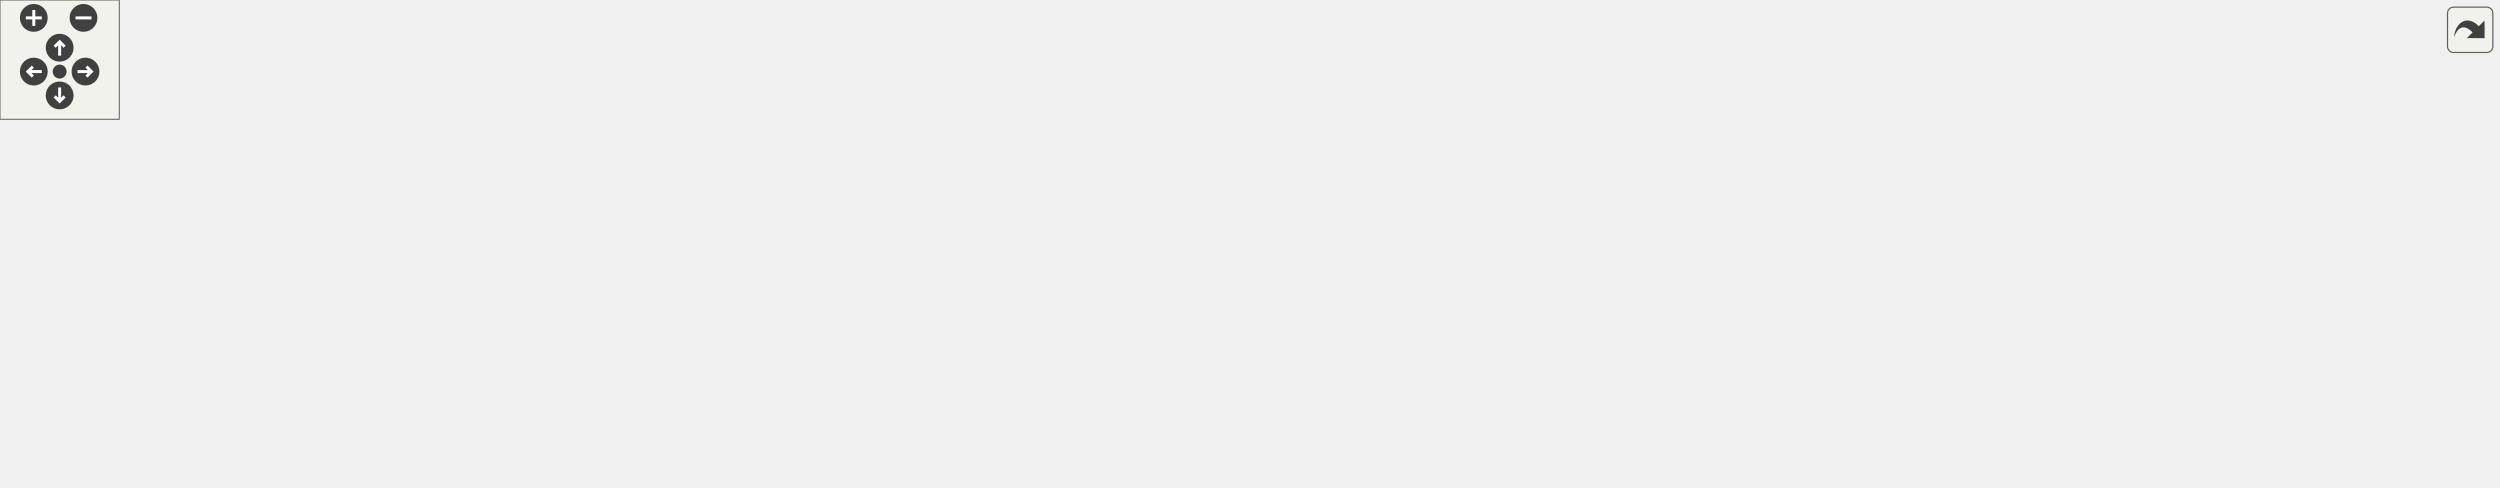
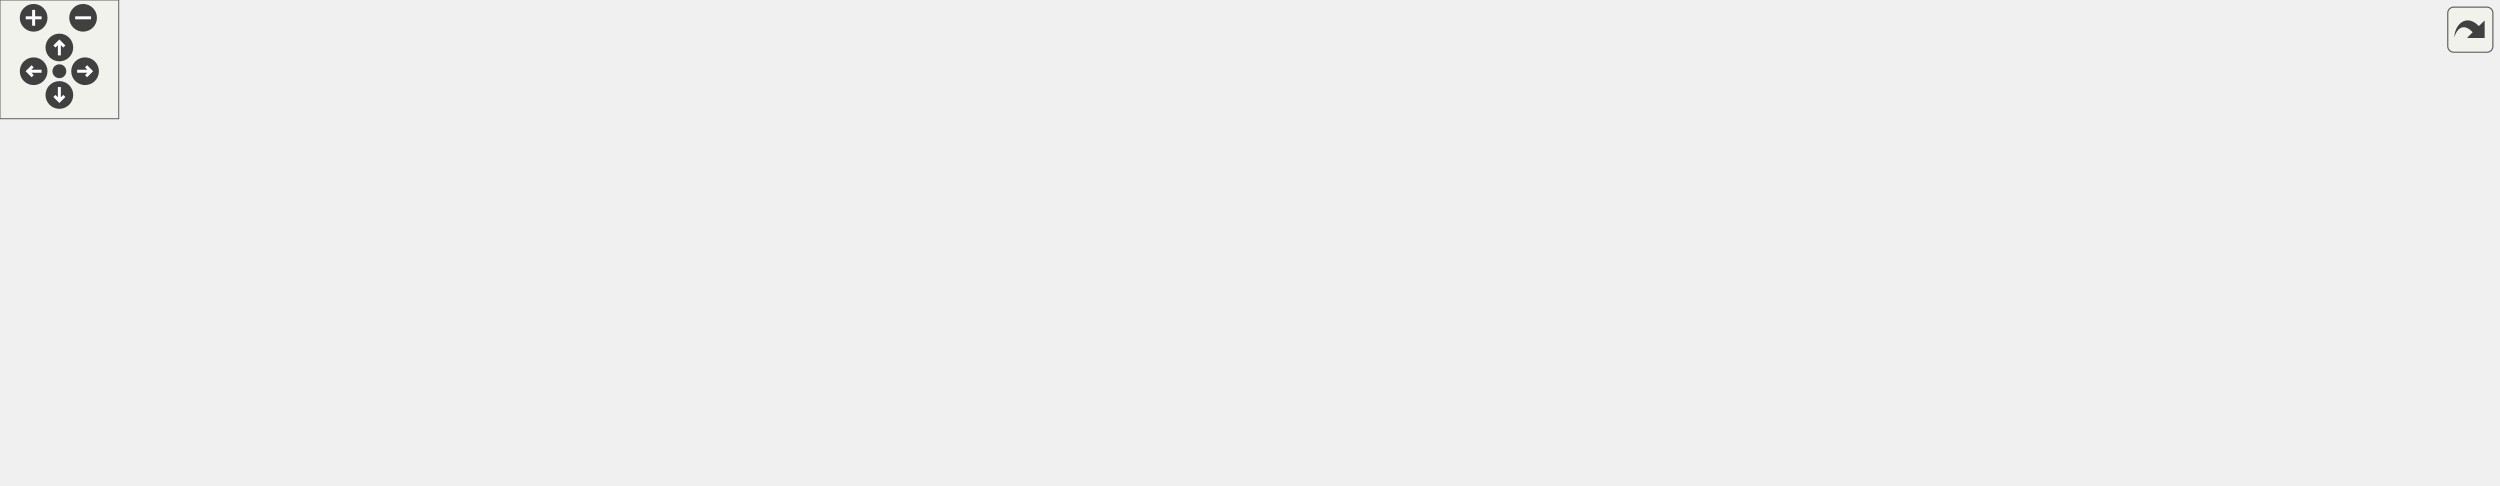
<svg xmlns="http://www.w3.org/2000/svg" xmlns:xlink="http://www.w3.org/1999/xlink" id="main" version="1.1" xml:space="preserve">
  <style type="text/css">
.edge:hover path { stroke: red; }
.edge:hover polygon { stroke: red; fill: red; }
</style>
  <defs>
    <circle id="rim" cx="0" cy="0" r="7" />
    <circle id="rim2" cx="0" cy="0" r="3.5" />
    <g id="zoomPlus">
      <use xlink:href="#rim" fill="#404040">
        <set attributeName="fill" to="#808080" begin="zoomplus.mouseover" end="zoomplus.mouseout" />
      </use>
      <path d="M-4,0h8M0,-4v8" fill="none" stroke="white" stroke-width="1.5" pointer-events="none" />
    </g>
    <g id="zoomMin">
      <use xlink:href="#rim" fill="#404040">
        <set attributeName="fill" to="#808080" begin="zoomminus.mouseover" end="zoomminus.mouseout" />
      </use>
      <path d="M-4,0h8" fill="none" stroke="white" stroke-width="1.5" pointer-events="none" />
    </g>
    <g id="dirArrow">
      <path fill="none" stroke="white" stroke-width="1.5" d="M0,-3.0v7 M-2.5,-0.5L0,-3.0L2.5,-0.5" />
    </g>
    <g id="resetDef">
      <use xlink:href="#rim2" fill="#404040">
        <set attributeName="fill" to="#808080" begin="reset.mouseover" end="reset.mouseout" />
      </use>
    </g>
  </defs>
  <svg id="graph" class="graph">
    <g id="viewport">
      <g id="node1" class="node">
        <g id="a_node1">
          <a xlink:title="Interface for subsystems.">
-             <polygon fill="#bfbfbf" stroke="black" points="584.5,-127.5 584.5,-184.5 706.5,-184.5 706.5,-127.5 584.5,-127.5" />
-             <text text-anchor="middle" x="645.5" y="-172.5" font-family="Helvetica,sans-Serif" font-size="10.00">engine::ISubsystem</text>
-             <polyline fill="none" stroke="black" points="584.5,-165.5 706.5,-165.5 " />
-             <text text-anchor="middle" x="645.5" y="-153.5" font-family="Helvetica,sans-Serif" font-size="10.00"> </text>
-             <polyline fill="none" stroke="black" points="584.5,-146.5 706.5,-146.5 " />
-             <text text-anchor="start" x="592.5" y="-134.5" font-family="Helvetica,sans-Serif" font-size="10.00">+ virtual void Update()=0</text>
+             <polygon fill="#bfbfbf" stroke="black" points="590.5,-127.5 590.5,-184.5 712.5,-184.5 712.5,-127.5 590.5,-127.5" />
+             <text text-anchor="middle" x="651.5" y="-172.5" font-family="Helvetica,sans-Serif" font-size="10.00">engine::ISubsystem</text>
+             <polyline fill="none" stroke="black" points="590.5,-165.5 712.5,-165.5 " />
+             <text text-anchor="middle" x="651.5" y="-153.5" font-family="Helvetica,sans-Serif" font-size="10.00"> </text>
+             <polyline fill="none" stroke="black" points="590.5,-146.5 712.5,-146.5 " />
+             <text text-anchor="start" x="598.5" y="-134.5" font-family="Helvetica,sans-Serif" font-size="10.00">+ virtual void Update()=0</text>
          </a>
        </g>
      </g>
      <g id="node2" class="node">
        <g id="a_node2">
          <a xlink:href="classengine_1_1AnimatorSubsystem.html" target="_top" xlink:title="Subsystem to handle Animator components.">
            <polygon fill="none" stroke="black" points="0,-17 0,-74 137,-74 137,-17 0,-17" />
            <text text-anchor="middle" x="68.5" y="-62" font-family="Helvetica,sans-Serif" font-size="10.00">engine::AnimatorSubsystem</text>
            <polyline fill="none" stroke="black" points="0,-55 137,-55 " />
            <text text-anchor="middle" x="68.5" y="-43" font-family="Helvetica,sans-Serif" font-size="10.00"> </text>
            <polyline fill="none" stroke="black" points="0,-36 137,-36 " />
            <text text-anchor="start" x="8" y="-24" font-family="Helvetica,sans-Serif" font-size="10.00">+ void Update() override</text>
          </a>
        </g>
      </g>
      <g id="edge1" class="edge">
-         <path fill="none" stroke="midnightblue" d="M574.13,-154.5C475.5,-151.88 293.09,-140.07 146.5,-91 134.08,-86.84 121.41,-80.62 110,-74.14" />
-         <polygon fill="none" stroke="midnightblue" points="574.2,-158 584.28,-154.74 574.37,-151 574.2,-158" />
+         <path fill="none" stroke="midnightblue" d="M579.91,-154.79C480.04,-152.53 294.42,-141.17 145.5,-91 133.21,-86.86 120.69,-80.65 109.42,-74.16" />
+         <polygon fill="none" stroke="midnightblue" points="580.11,-158.29 590.18,-155 580.26,-151.3 580.11,-158.29" />
      </g>
      <g id="node3" class="node">
        <g id="a_node3">
          <a xlink:href="classengine_1_1AudioSubsystem.html" target="_top" xlink:title="Subsystem to handle AudioSource components.">
-             <polygon fill="none" stroke="black" points="155.5,-0.5 155.5,-90.5 283.5,-90.5 283.5,-0.5 155.5,-0.5" />
-             <text text-anchor="middle" x="219.5" y="-78.5" font-family="Helvetica,sans-Serif" font-size="10.00">engine::AudioSubsystem</text>
-             <polyline fill="none" stroke="black" points="155.5,-71.5 283.5,-71.5 " />
-             <text text-anchor="middle" x="219.5" y="-59.5" font-family="Helvetica,sans-Serif" font-size="10.00"> </text>
-             <polyline fill="none" stroke="black" points="155.5,-52.5 283.5,-52.5 " />
-             <text text-anchor="start" x="163.5" y="-40.5" font-family="Helvetica,sans-Serif" font-size="10.00">+ AudioSubsystem()</text>
-             <text text-anchor="start" x="163.5" y="-29.5" font-family="Helvetica,sans-Serif" font-size="10.00">+ void Update() override</text>
-             <text text-anchor="start" x="163.5" y="-18.5" font-family="Helvetica,sans-Serif" font-size="10.00">+ static void StopAllAudio</text>
-             <text text-anchor="start" x="163.5" y="-7.5" font-family="Helvetica,sans-Serif" font-size="10.00">Playback()</text>
+             <polygon fill="none" stroke="black" points="155,-0.5 155,-90.5 290,-90.5 290,-0.5 155,-0.5" />
+             <text text-anchor="middle" x="222.5" y="-78.5" font-family="Helvetica,sans-Serif" font-size="10.00">engine::AudioSubsystem</text>
+             <polyline fill="none" stroke="black" points="155,-71.5 290,-71.5 " />
+             <text text-anchor="middle" x="222.5" y="-59.5" font-family="Helvetica,sans-Serif" font-size="10.00"> </text>
+             <polyline fill="none" stroke="black" points="155,-52.5 290,-52.5 " />
+             <text text-anchor="start" x="163" y="-40.5" font-family="Helvetica,sans-Serif" font-size="10.00">+ AudioSubsystem()</text>
+             <text text-anchor="start" x="163" y="-29.5" font-family="Helvetica,sans-Serif" font-size="10.00">+ void Update() override</text>
+             <text text-anchor="start" x="163" y="-18.5" font-family="Helvetica,sans-Serif" font-size="10.00">+ static void PauseAllAudio</text>
+             <text text-anchor="start" x="163" y="-7.5" font-family="Helvetica,sans-Serif" font-size="10.00">Playback()</text>
          </a>
        </g>
      </g>
      <g id="edge2" class="edge">
-         <path fill="none" stroke="midnightblue" d="M574.37,-149.82C501.58,-142.75 386.19,-126.63 292.5,-91 289.59,-89.89 286.66,-88.67 283.74,-87.35" />
-         <polygon fill="none" stroke="midnightblue" points="574.07,-153.3 584.35,-150.75 574.72,-146.33 574.07,-153.3" />
+         <path fill="none" stroke="midnightblue" d="M580.5,-149.47C507.82,-142.14 392.5,-125.8 298.5,-91 295.78,-89.99 293.04,-88.89 290.3,-87.71" />
+         <polygon fill="none" stroke="midnightblue" points="580.17,-152.96 590.47,-150.45 580.86,-145.99 580.17,-152.96" />
      </g>
      <g id="node4" class="node">
        <g id="a_node4">
          <a xlink:href="classengine_1_1BehaviourScriptSubsystem.html" target="_top" xlink:title="Subsystem to handle BehaviourScript components.">
-             <polygon fill="none" stroke="black" points="302,-17 302,-74 469,-74 469,-17 302,-17" />
-             <text text-anchor="middle" x="385.5" y="-62" font-family="Helvetica,sans-Serif" font-size="10.00">engine::BehaviourScriptSubsystem</text>
-             <polyline fill="none" stroke="black" points="302,-55 469,-55 " />
-             <text text-anchor="middle" x="385.5" y="-43" font-family="Helvetica,sans-Serif" font-size="10.00"> </text>
-             <polyline fill="none" stroke="black" points="302,-36 469,-36 " />
-             <text text-anchor="start" x="310" y="-24" font-family="Helvetica,sans-Serif" font-size="10.00">+ void Update() override</text>
+             <polygon fill="none" stroke="black" points="308,-17 308,-74 475,-74 475,-17 308,-17" />
+             <text text-anchor="middle" x="391.5" y="-62" font-family="Helvetica,sans-Serif" font-size="10.00">engine::BehaviourScriptSubsystem</text>
+             <polyline fill="none" stroke="black" points="308,-55 475,-55 " />
+             <text text-anchor="middle" x="391.5" y="-43" font-family="Helvetica,sans-Serif" font-size="10.00"> </text>
+             <polyline fill="none" stroke="black" points="308,-36 475,-36 " />
+             <text text-anchor="start" x="316" y="-24" font-family="Helvetica,sans-Serif" font-size="10.00">+ void Update() override</text>
          </a>
        </g>
      </g>
      <g id="edge3" class="edge">
-         <path fill="none" stroke="midnightblue" d="M574.73,-129.59C544.53,-118.35 509.05,-104.61 477.5,-91 465.44,-85.8 452.67,-79.89 440.6,-74.11" />
-         <polygon fill="none" stroke="midnightblue" points="573.74,-132.96 584.34,-133.15 576.18,-126.39 573.74,-132.96" />
+         <path fill="none" stroke="midnightblue" d="M580.73,-129.59C550.53,-118.35 515.05,-104.61 483.5,-91 471.44,-85.8 458.67,-79.89 446.6,-74.11" />
+         <polygon fill="none" stroke="midnightblue" points="579.74,-132.96 590.34,-133.15 582.18,-126.39 579.74,-132.96" />
      </g>
      <g id="node5" class="node">
        <g id="a_node5">
          <a xlink:href="classengine_1_1FpsCounterSubsystem.html" target="_top" xlink:title="Subsystem to handle show the FPS counter in the top right corner.">
-             <polygon fill="none" stroke="black" points="487,-6 487,-85 636,-85 636,-6 487,-6" />
-             <text text-anchor="middle" x="561.5" y="-73" font-family="Helvetica,sans-Serif" font-size="10.00">engine::FpsCounterSubsystem</text>
-             <polyline fill="none" stroke="black" points="487,-66 636,-66 " />
-             <text text-anchor="middle" x="561.5" y="-54" font-family="Helvetica,sans-Serif" font-size="10.00"> </text>
-             <polyline fill="none" stroke="black" points="487,-47 636,-47 " />
-             <text text-anchor="start" x="495" y="-35" font-family="Helvetica,sans-Serif" font-size="10.00">+ FpsCounterSubsystem</text>
-             <text text-anchor="start" x="495" y="-24" font-family="Helvetica,sans-Serif" font-size="10.00">(Window *window)</text>
-             <text text-anchor="start" x="495" y="-13" font-family="Helvetica,sans-Serif" font-size="10.00">+ void Update() override</text>
+             <polygon fill="none" stroke="black" points="493,-6 493,-85 642,-85 642,-6 493,-6" />
+             <text text-anchor="middle" x="567.5" y="-73" font-family="Helvetica,sans-Serif" font-size="10.00">engine::FpsCounterSubsystem</text>
+             <polyline fill="none" stroke="black" points="493,-66 642,-66 " />
+             <text text-anchor="middle" x="567.5" y="-54" font-family="Helvetica,sans-Serif" font-size="10.00"> </text>
+             <polyline fill="none" stroke="black" points="493,-47 642,-47 " />
+             <text text-anchor="start" x="501" y="-35" font-family="Helvetica,sans-Serif" font-size="10.00">+ FpsCounterSubsystem</text>
+             <text text-anchor="start" x="501" y="-24" font-family="Helvetica,sans-Serif" font-size="10.00">(Window *window)</text>
+             <text text-anchor="start" x="501" y="-13" font-family="Helvetica,sans-Serif" font-size="10.00">+ void Update() override</text>
          </a>
        </g>
      </g>
      <g id="edge4" class="edge">
-         <path fill="none" stroke="midnightblue" d="M617.82,-119.24C609.36,-108.32 600.03,-96.27 591.43,-85.16" />
-         <polygon fill="none" stroke="midnightblue" points="615.2,-121.58 624.09,-127.34 620.73,-117.29 615.2,-121.58" />
+         <path fill="none" stroke="midnightblue" d="M623.82,-119.24C615.36,-108.32 606.03,-96.27 597.43,-85.16" />
+         <polygon fill="none" stroke="midnightblue" points="621.2,-121.58 630.09,-127.34 626.73,-117.29 621.2,-121.58" />
      </g>
      <g id="node6" class="node">
        <g id="a_node6">
          <a xlink:href="classengine_1_1GameSpeedSubsystem.html" target="_top" xlink:title="Subsystem to handle game speed changes.">
-             <polygon fill="none" stroke="black" points="654.5,-17 654.5,-74 806.5,-74 806.5,-17 654.5,-17" />
-             <text text-anchor="middle" x="730.5" y="-62" font-family="Helvetica,sans-Serif" font-size="10.00">engine::GameSpeedSubsystem</text>
-             <polyline fill="none" stroke="black" points="654.5,-55 806.5,-55 " />
-             <text text-anchor="middle" x="730.5" y="-43" font-family="Helvetica,sans-Serif" font-size="10.00"> </text>
-             <polyline fill="none" stroke="black" points="654.5,-36 806.5,-36 " />
-             <text text-anchor="start" x="662.5" y="-24" font-family="Helvetica,sans-Serif" font-size="10.00">+ void Update() override</text>
+             <polygon fill="none" stroke="black" points="660.5,-17 660.5,-74 812.5,-74 812.5,-17 660.5,-17" />
+             <text text-anchor="middle" x="736.5" y="-62" font-family="Helvetica,sans-Serif" font-size="10.00">engine::GameSpeedSubsystem</text>
+             <polyline fill="none" stroke="black" points="660.5,-55 812.5,-55 " />
+             <text text-anchor="middle" x="736.5" y="-43" font-family="Helvetica,sans-Serif" font-size="10.00"> </text>
+             <polyline fill="none" stroke="black" points="660.5,-36 812.5,-36 " />
+             <text text-anchor="start" x="668.5" y="-24" font-family="Helvetica,sans-Serif" font-size="10.00">+ void Update() override</text>
          </a>
        </g>
      </g>
      <g id="edge5" class="edge">
-         <path fill="none" stroke="midnightblue" d="M673.38,-119.41C684.92,-104.69 698.09,-87.88 708.87,-74.11" />
-         <polygon fill="none" stroke="midnightblue" points="670.58,-117.31 667.17,-127.34 676.09,-121.63 670.58,-117.31" />
+         <path fill="none" stroke="midnightblue" d="M679.38,-119.41C690.92,-104.69 704.09,-87.88 714.87,-74.11" />
+         <polygon fill="none" stroke="midnightblue" points="676.58,-117.31 673.17,-127.34 682.09,-121.63 676.58,-117.31" />
      </g>
      <g id="node7" class="node">
        <g id="a_node7">
          <a xlink:href="classengine_1_1InputSubsystem.html" target="_top" xlink:title="Subsystem to handle Input from the mouse and keyboard.">
-             <polygon fill="none" stroke="black" points="824.5,-17 824.5,-74 944.5,-74 944.5,-17 824.5,-17" />
-             <text text-anchor="middle" x="884.5" y="-62" font-family="Helvetica,sans-Serif" font-size="10.00">engine::InputSubsystem</text>
-             <polyline fill="none" stroke="black" points="824.5,-55 944.5,-55 " />
-             <text text-anchor="middle" x="884.5" y="-43" font-family="Helvetica,sans-Serif" font-size="10.00"> </text>
-             <polyline fill="none" stroke="black" points="824.5,-36 944.5,-36 " />
-             <text text-anchor="start" x="832.5" y="-24" font-family="Helvetica,sans-Serif" font-size="10.00">+ void Update() override</text>
+             <polygon fill="none" stroke="black" points="830.5,-17 830.5,-74 950.5,-74 950.5,-17 830.5,-17" />
+             <text text-anchor="middle" x="890.5" y="-62" font-family="Helvetica,sans-Serif" font-size="10.00">engine::InputSubsystem</text>
+             <polyline fill="none" stroke="black" points="830.5,-55 950.5,-55 " />
+             <text text-anchor="middle" x="890.5" y="-43" font-family="Helvetica,sans-Serif" font-size="10.00"> </text>
+             <polyline fill="none" stroke="black" points="830.5,-36 950.5,-36 " />
+             <text text-anchor="start" x="838.5" y="-24" font-family="Helvetica,sans-Serif" font-size="10.00">+ void Update() override</text>
          </a>
        </g>
      </g>
      <g id="edge6" class="edge">
-         <path fill="none" stroke="midnightblue" d="M716.1,-132.22C747.23,-121.21 783.85,-106.94 815.5,-91 825.3,-86.06 835.45,-80.07 844.85,-74.1" />
-         <polygon fill="none" stroke="midnightblue" points="714.91,-128.93 706.62,-135.53 717.22,-135.53 714.91,-128.93" />
+         <path fill="none" stroke="midnightblue" d="M722.1,-132.22C753.23,-121.21 789.85,-106.94 821.5,-91 831.3,-86.06 841.45,-80.07 850.85,-74.1" />
+         <polygon fill="none" stroke="midnightblue" points="720.91,-128.93 712.62,-135.53 723.22,-135.53 720.91,-128.93" />
      </g>
      <g id="node8" class="node">
        <g id="a_node8">
          <a xlink:href="classengine_1_1PhysicsSubsystem.html" target="_top" xlink:title="Subsystem to handle RigidBody and Collider components.">
-             <polygon fill="none" stroke="black" points="963,-11.5 963,-79.5 1096,-79.5 1096,-11.5 963,-11.5" />
-             <text text-anchor="middle" x="1029.5" y="-67.5" font-family="Helvetica,sans-Serif" font-size="10.00">engine::PhysicsSubsystem</text>
-             <polyline fill="none" stroke="black" points="963,-60.5 1096,-60.5 " />
-             <text text-anchor="middle" x="1029.5" y="-48.5" font-family="Helvetica,sans-Serif" font-size="10.00"> </text>
-             <polyline fill="none" stroke="black" points="963,-41.5 1096,-41.5 " />
-             <text text-anchor="start" x="971" y="-29.5" font-family="Helvetica,sans-Serif" font-size="10.00">+ void Update() override</text>
-             <text text-anchor="start" x="971" y="-18.5" font-family="Helvetica,sans-Serif" font-size="10.00">+ PhysicsSubsystem()</text>
+             <polygon fill="none" stroke="black" points="969,-11.5 969,-79.5 1102,-79.5 1102,-11.5 969,-11.5" />
+             <text text-anchor="middle" x="1035.5" y="-67.5" font-family="Helvetica,sans-Serif" font-size="10.00">engine::PhysicsSubsystem</text>
+             <polyline fill="none" stroke="black" points="969,-60.5 1102,-60.5 " />
+             <text text-anchor="middle" x="1035.5" y="-48.5" font-family="Helvetica,sans-Serif" font-size="10.00"> </text>
+             <polyline fill="none" stroke="black" points="969,-41.5 1102,-41.5 " />
+             <text text-anchor="start" x="977" y="-29.5" font-family="Helvetica,sans-Serif" font-size="10.00">+ void Update() override</text>
+             <text text-anchor="start" x="977" y="-18.5" font-family="Helvetica,sans-Serif" font-size="10.00">+ PhysicsSubsystem()</text>
          </a>
        </g>
      </g>
      <g id="edge7" class="edge">
-         <path fill="none" stroke="midnightblue" d="M716.71,-146.88C780.36,-138.07 875.36,-121.06 953.5,-91 961.63,-87.87 969.91,-83.93 977.87,-79.69" />
-         <polygon fill="none" stroke="midnightblue" points="716.21,-143.41 706.77,-148.22 717.15,-150.35 716.21,-143.41" />
+         <path fill="none" stroke="midnightblue" d="M722.71,-146.88C786.36,-138.07 881.36,-121.06 959.5,-91 967.63,-87.87 975.91,-83.93 983.87,-79.69" />
+         <polygon fill="none" stroke="midnightblue" points="722.21,-143.41 712.77,-148.22 723.15,-150.35 722.21,-143.41" />
      </g>
      <g id="node9" class="node">
        <g id="a_node9">
          <a xlink:href="classengine_1_1RenderSubsystem.html" target="_top" xlink:title="Subsystem to handle Sprite components and Text objects.">
-             <polygon fill="none" stroke="black" points="1114.5,-6 1114.5,-85 1256.5,-85 1256.5,-6 1114.5,-6" />
-             <text text-anchor="middle" x="1185.5" y="-73" font-family="Helvetica,sans-Serif" font-size="10.00">engine::RenderSubsystem</text>
-             <polyline fill="none" stroke="black" points="1114.5,-66 1256.5,-66 " />
-             <text text-anchor="middle" x="1185.5" y="-54" font-family="Helvetica,sans-Serif" font-size="10.00"> </text>
-             <polyline fill="none" stroke="black" points="1114.5,-47 1256.5,-47 " />
-             <text text-anchor="start" x="1122.5" y="-35" font-family="Helvetica,sans-Serif" font-size="10.00">+ RenderSubsystem(Window</text>
-             <text text-anchor="start" x="1122.5" y="-24" font-family="Helvetica,sans-Serif" font-size="10.00"> *window)</text>
-             <text text-anchor="start" x="1122.5" y="-13" font-family="Helvetica,sans-Serif" font-size="10.00">+ void Update() override</text>
+             <polygon fill="none" stroke="black" points="1120.5,-6 1120.5,-85 1262.5,-85 1262.5,-6 1120.5,-6" />
+             <text text-anchor="middle" x="1191.5" y="-73" font-family="Helvetica,sans-Serif" font-size="10.00">engine::RenderSubsystem</text>
+             <polyline fill="none" stroke="black" points="1120.5,-66 1262.5,-66 " />
+             <text text-anchor="middle" x="1191.5" y="-54" font-family="Helvetica,sans-Serif" font-size="10.00"> </text>
+             <polyline fill="none" stroke="black" points="1120.5,-47 1262.5,-47 " />
+             <text text-anchor="start" x="1128.5" y="-35" font-family="Helvetica,sans-Serif" font-size="10.00">+ RenderSubsystem(Window</text>
+             <text text-anchor="start" x="1128.5" y="-24" font-family="Helvetica,sans-Serif" font-size="10.00"> *window)</text>
+             <text text-anchor="start" x="1128.5" y="-13" font-family="Helvetica,sans-Serif" font-size="10.00">+ void Update() override</text>
          </a>
        </g>
      </g>
      <g id="edge8" class="edge">
-         <path fill="none" stroke="midnightblue" d="M716.7,-153.18C808.71,-149.01 972.84,-135.39 1105.5,-91 1110.47,-89.34 1115.49,-87.36 1120.47,-85.18" />
-         <polygon fill="none" stroke="midnightblue" points="716.5,-149.68 706.66,-153.61 716.8,-156.67 716.5,-149.68" />
+         <path fill="none" stroke="midnightblue" d="M722.7,-153.18C814.71,-149.01 978.84,-135.39 1111.5,-91 1116.47,-89.34 1121.49,-87.36 1126.47,-85.18" />
+         <polygon fill="none" stroke="midnightblue" points="722.5,-149.68 712.66,-153.61 722.8,-156.67 722.5,-149.68" />
      </g>
    </g>
  </svg>
  <g id="navigator" transform="translate(0 0)" fill="#404254">
    <rect fill="#f2f5e9" fill-opacity="0.5" stroke="#606060" stroke-width=".5" x="0" y="0" width="60" height="60" />
    <use id="zoomplus" xlink:href="#zoomPlus" x="17" y="9" />
    <use id="zoomminus" xlink:href="#zoomMin" x="42" y="9" />
    <use id="reset" xlink:href="#resetDef" x="30" y="36" />
    <g id="arrowUp" xlink:href="#dirArrow" transform="translate(30 24)">
      <use xlink:href="#rim" fill="#404040">
        <set attributeName="fill" to="#808080" begin="arrowUp.mouseover" end="arrowUp.mouseout" />
      </use>
      <path fill="none" stroke="white" stroke-width="1.5" d="M0,-3.0v7 M-2.5,-0.5L0,-3.0L2.5,-0.5" />
    </g>
    <g id="arrowRight" xlink:href="#dirArrow" transform="rotate(90) translate(36 -43)">
      <use xlink:href="#rim" fill="#404040">
        <set attributeName="fill" to="#808080" begin="arrowRight.mouseover" end="arrowRight.mouseout" />
      </use>
      <path fill="none" stroke="white" stroke-width="1.5" d="M0,-3.0v7 M-2.5,-0.5L0,-3.0L2.5,-0.5" />
    </g>
    <g id="arrowDown" xlink:href="#dirArrow" transform="rotate(180) translate(-30 -48)">
      <use xlink:href="#rim" fill="#404040">
        <set attributeName="fill" to="#808080" begin="arrowDown.mouseover" end="arrowDown.mouseout" />
      </use>
      <path fill="none" stroke="white" stroke-width="1.5" d="M0,-3.0v7 M-2.5,-0.5L0,-3.0L2.5,-0.5" />
    </g>
    <g id="arrowLeft" xlink:href="#dirArrow" transform="rotate(270) translate(-36 17)">
      <use xlink:href="#rim" fill="#404040">
        <set attributeName="fill" to="#808080" begin="arrowLeft.mouseover" end="arrowLeft.mouseout" />
      </use>
      <path fill="none" stroke="white" stroke-width="1.5" d="M0,-3.0v7 M-2.5,-0.5L0,-3.0L2.5,-0.5" />
    </g>
  </g>
  <svg viewBox="0 0 15 15" width="100%" height="30px" preserveAspectRatio="xMaxYMin meet">
    <g id="arrow_out" transform="scale(0.3 0.3)">
      <a xlink:href="classengine_1_1ISubsystem__inherit__graph_org.svg" target="_base">
        <rect id="button" ry="5" rx="5" y="6" x="6" height="38" width="38" fill="#f2f5e9" fill-opacity="0.5" stroke="#606060" stroke-width="1.0" />
        <path id="arrow" d="M 11.5,31.437 C 11.94,20.098 22.043,11.323 32.159,21.979 L 37.069,17.246 C 37.069,17.246 37.088,32 37.088,32 L 22.16,31.978 C 22.16,31.978 26.998,27.14 26.998,27.14 C 18.529,18.264 13.292,25.23 11.5,31.437 z" style="fill:#404040;" />
      </a>
    </g>
  </svg>
</svg>
